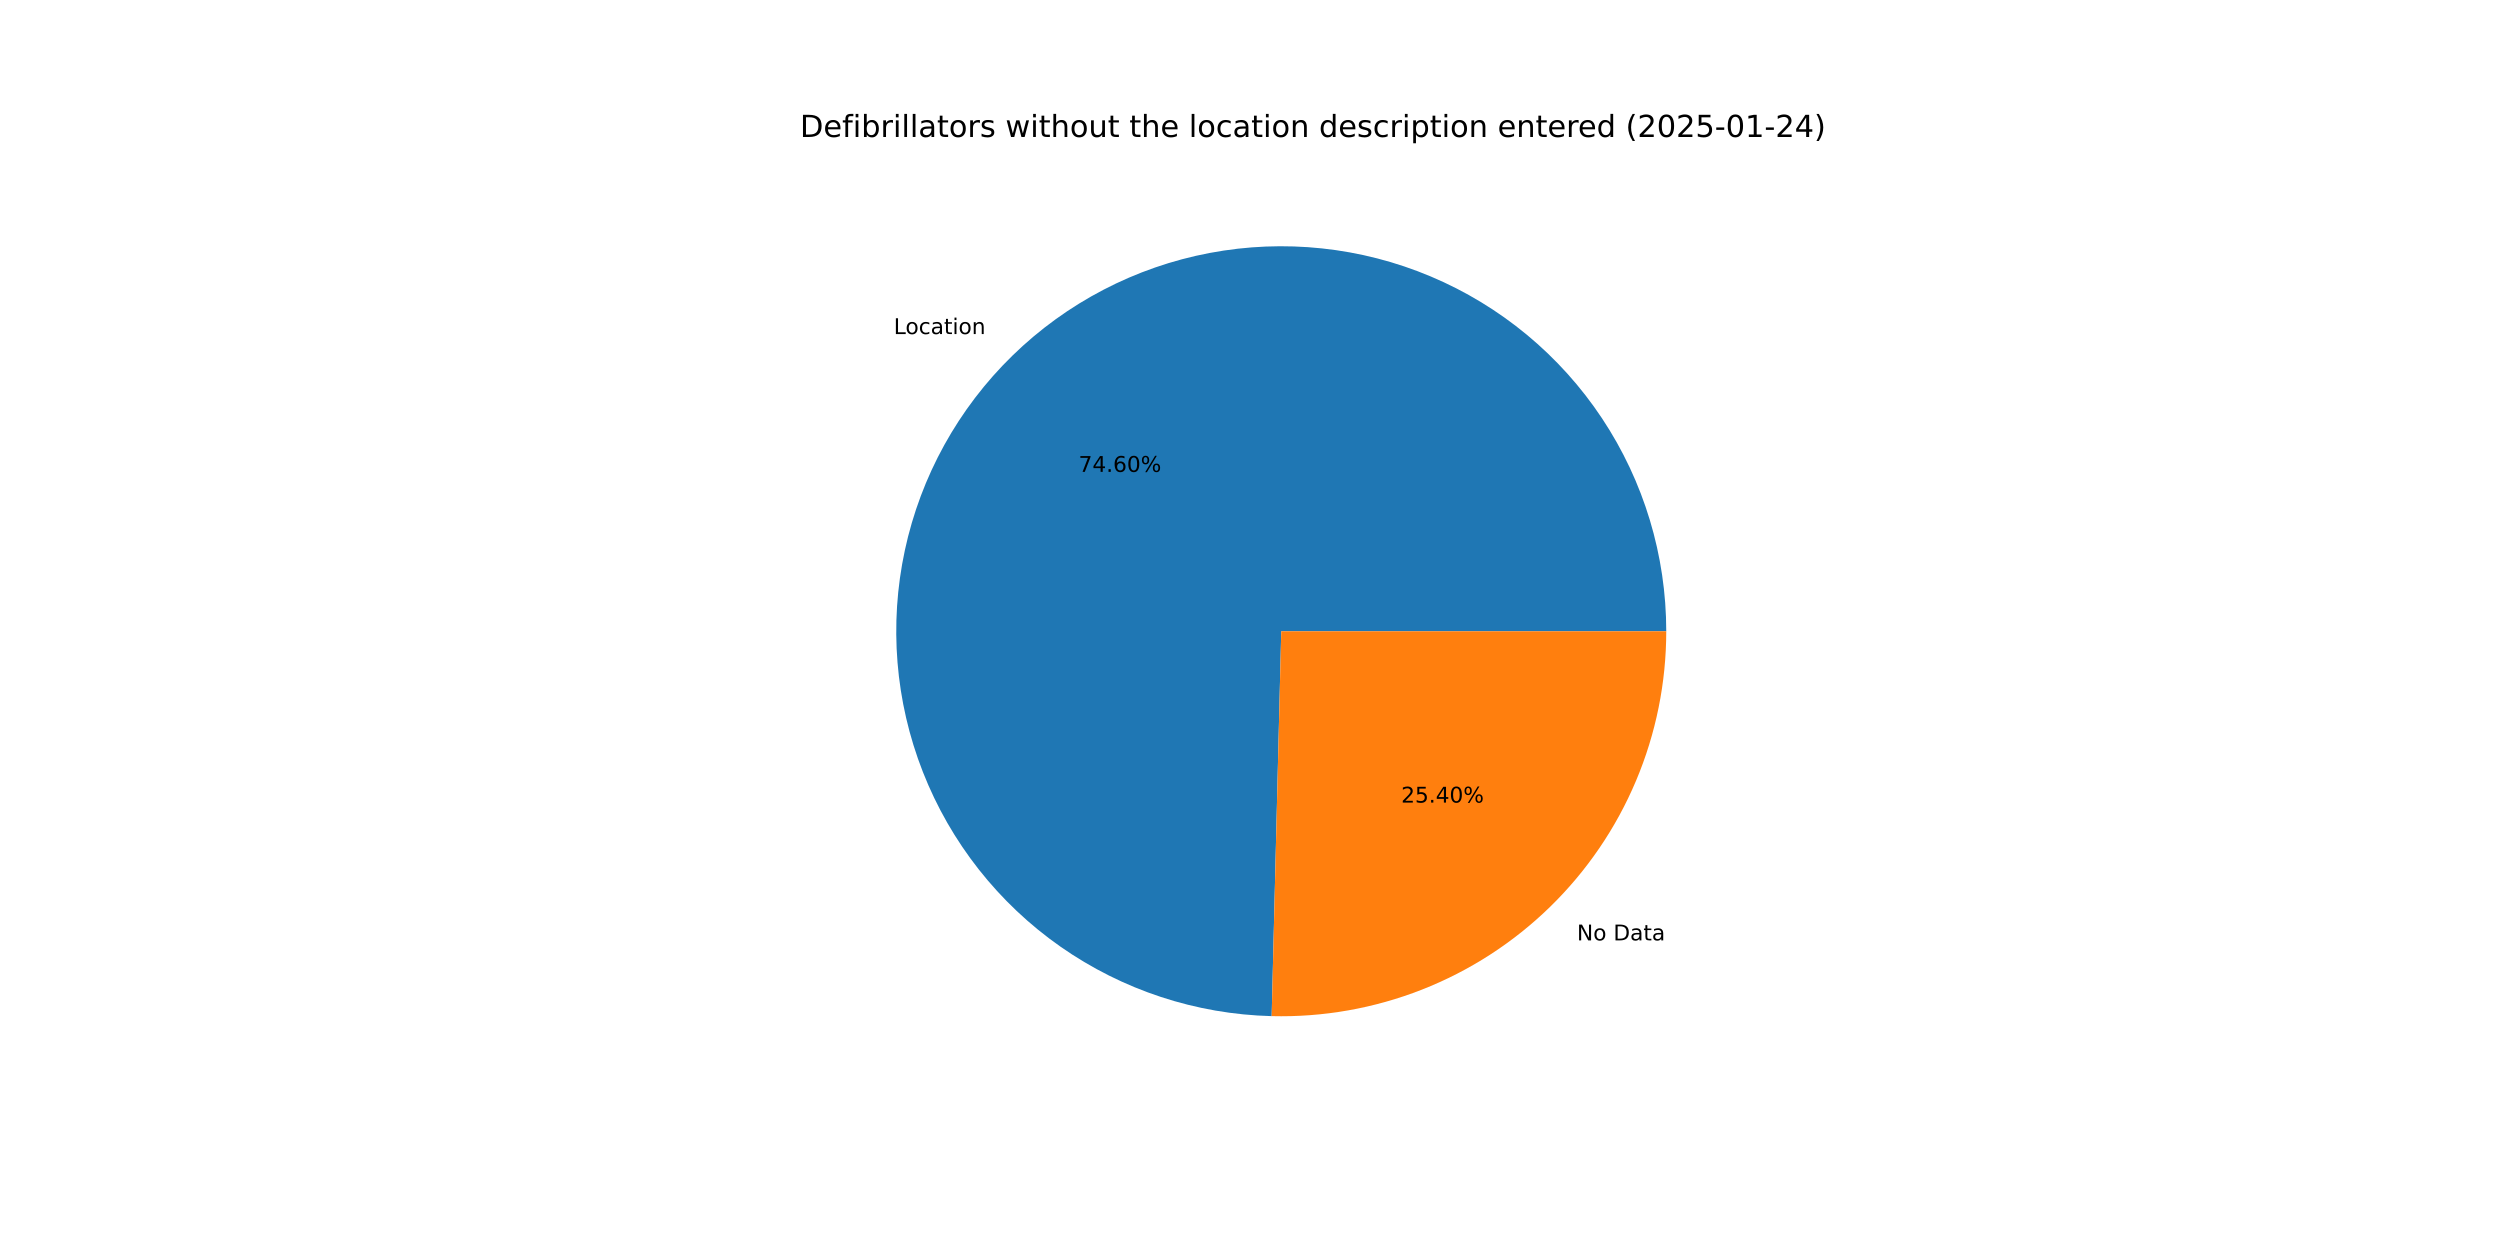
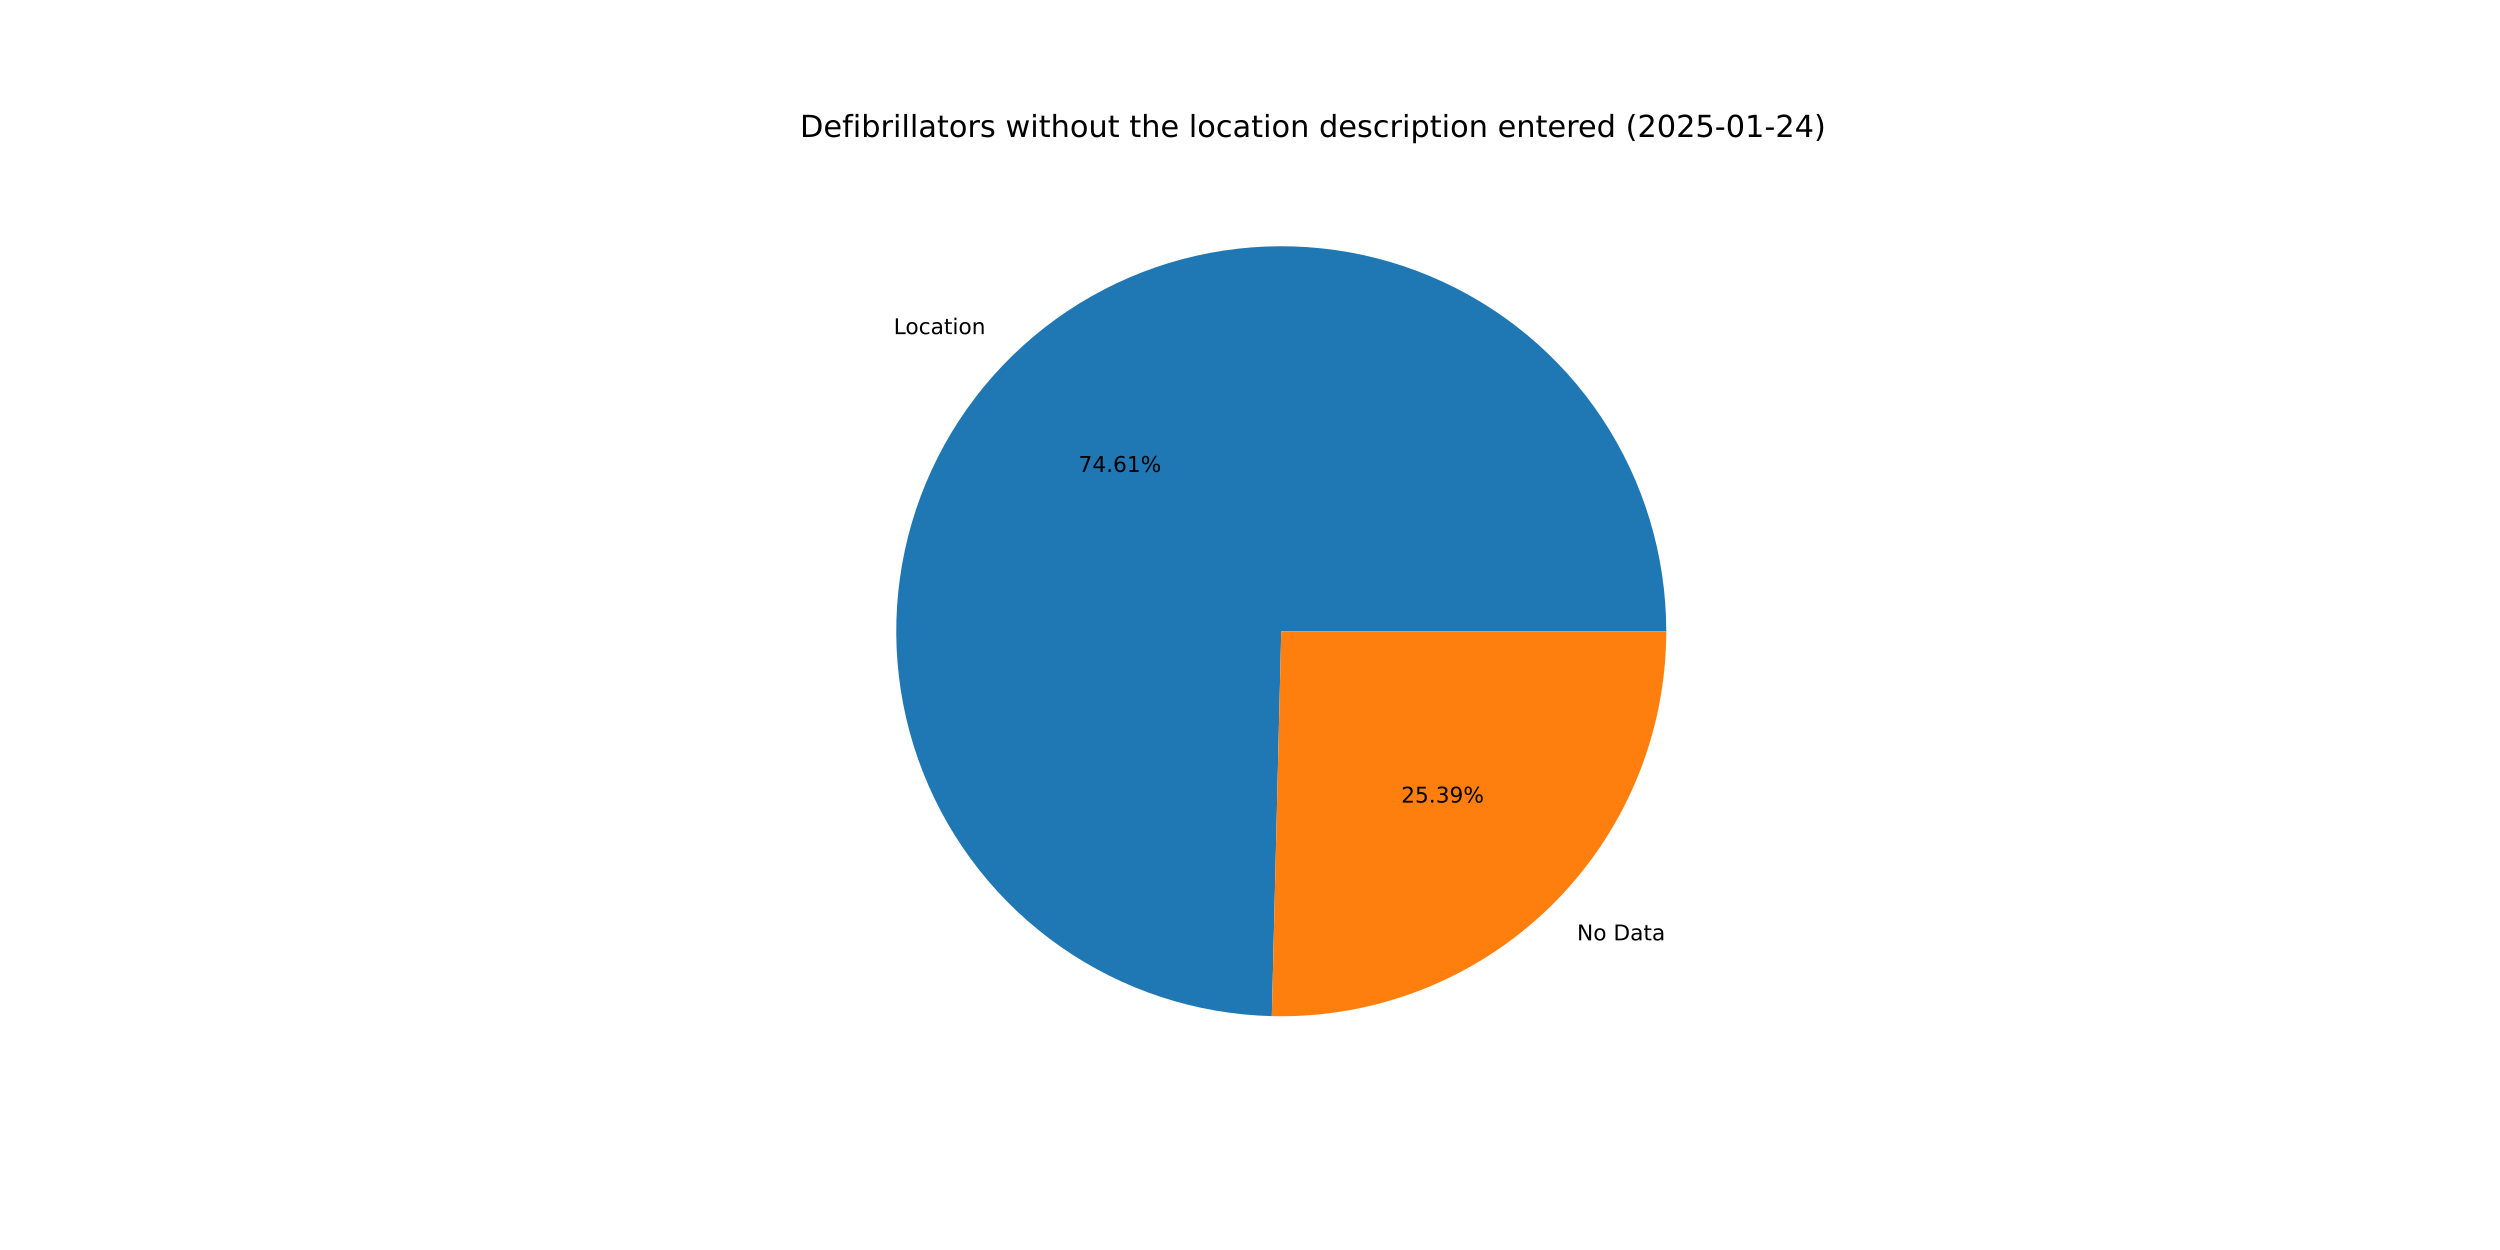
<svg xmlns="http://www.w3.org/2000/svg" xmlns:xlink="http://www.w3.org/1999/xlink" width="1152pt" height="576pt" viewBox="0 0 1152 576" version="1.1">
  <defs>
    <style type="text/css">*{stroke-linejoin: round; stroke-linecap: butt}</style>
  </defs>
  <g id="figure_1">
    <g id="patch_1">
      <path d="M 0 576  L 1152 576  L 1152 0  L 0 0  z " style="fill: #ffffff" />
    </g>
    <g id="axes_1">
      <g id="patch_2">
-         <path d="M 767.808 290.88  C 767.808 255.984 757.512 221.852 738.215 192.777  C 718.918 163.701 691.465 140.956 659.309 127.402  C 627.153 113.847 591.701 110.077 557.414 116.566  C 523.126 123.054 491.504 139.517 466.524 163.883  C 441.543 188.25 424.299 219.453 416.96 253.569  C 409.621 287.684 412.508 323.218 425.258 355.702  C 438.009 388.185 460.064 416.195 488.65 436.209  C 517.237 456.223 551.102 467.365 585.987 468.233  L 590.4 290.88  z " style="fill: #1f77b4" />
+         <path d="M 767.808 290.88  C 767.808 255.981 757.51 221.846 738.211 192.77  C 718.911 163.693 691.454 140.948 659.294 127.395  C 627.134 113.843 591.679 110.077 557.39 116.57  C 523.1 123.064 491.478 139.533 466.5 163.906  C 441.522 188.279 424.283 219.489 416.951 253.609  C 409.619 287.729 412.516 323.265 425.276 355.748  C 438.037 388.23 460.103 416.236 488.698 436.242  C 517.293 456.249 551.165 467.38 586.053 468.235  L 590.4 290.88  z " style="fill: #1f77b4" />
      </g>
      <g id="patch_3">
-         <path d="M 585.987 468.233  C 609.648 468.822 633.19 464.67 655.222 456.022  C 677.253 447.374 697.334 434.403 714.276 417.877  C 731.219 401.35 744.685 381.599 753.878 359.789  C 763.072 337.979 767.808 314.548 767.808 290.88  L 590.4 290.88  z " style="fill: #ff7f0e" />
+         <path d="M 586.053 468.235  C 609.709 468.814 633.243 464.656 655.268 456.004  C 677.292 447.351 697.364 434.38 714.3 417.854  C 731.236 401.328 744.696 381.58 753.885 359.774  C 763.074 337.968 767.808 314.543 767.808 290.88  L 590.4 290.88  z " style="fill: #ff7f0e" />
      </g>
      <g id="matplotlib.axis_1" />
      <g id="matplotlib.axis_2" />
      <g id="text_1">
-         <g transform="translate(411.839 153.9428) scale(0.1 -0.1)">
+         <g transform="translate(411.813 153.9681) scale(0.1 -0.1)">
          <defs>
            <path id="DejaVuSans-4c" d="M 628 4666  L 1259 4666  L 1259 531  L 3531 531  L 3531 0  L 628 0  L 628 4666  z " transform="scale(0.015625)" />
            <path id="DejaVuSans-6f" d="M 1959 3097  Q 1497 3097 1228 2736  Q 959 2375 959 1747  Q 959 1119 1226 758  Q 1494 397 1959 397  Q 2419 397 2687 759  Q 2956 1122 2956 1747  Q 2956 2369 2687 2733  Q 2419 3097 1959 3097  z M 1959 3584  Q 2709 3584 3137 3096  Q 3566 2609 3566 1747  Q 3566 888 3137 398  Q 2709 -91 1959 -91  Q 1206 -91 779 398  Q 353 888 353 1747  Q 353 2609 779 3096  Q 1206 3584 1959 3584  z " transform="scale(0.015625)" />
            <path id="DejaVuSans-63" d="M 3122 3366  L 3122 2828  Q 2878 2963 2633 3030  Q 2388 3097 2138 3097  Q 1578 3097 1268 2742  Q 959 2388 959 1747  Q 959 1106 1268 751  Q 1578 397 2138 397  Q 2388 397 2633 464  Q 2878 531 3122 666  L 3122 134  Q 2881 22 2623 -34  Q 2366 -91 2075 -91  Q 1284 -91 818 406  Q 353 903 353 1747  Q 353 2603 823 3093  Q 1294 3584 2113 3584  Q 2378 3584 2631 3529  Q 2884 3475 3122 3366  z " transform="scale(0.015625)" />
            <path id="DejaVuSans-61" d="M 2194 1759  Q 1497 1759 1228 1600  Q 959 1441 959 1056  Q 959 750 1161 570  Q 1363 391 1709 391  Q 2188 391 2477 730  Q 2766 1069 2766 1631  L 2766 1759  L 2194 1759  z M 3341 1997  L 3341 0  L 2766 0  L 2766 531  Q 2569 213 2275 61  Q 1981 -91 1556 -91  Q 1019 -91 701 211  Q 384 513 384 1019  Q 384 1609 779 1909  Q 1175 2209 1959 2209  L 2766 2209  L 2766 2266  Q 2766 2663 2505 2880  Q 2244 3097 1772 3097  Q 1472 3097 1187 3025  Q 903 2953 641 2809  L 641 3341  Q 956 3463 1253 3523  Q 1550 3584 1831 3584  Q 2591 3584 2966 3190  Q 3341 2797 3341 1997  z " transform="scale(0.015625)" />
            <path id="DejaVuSans-74" d="M 1172 4494  L 1172 3500  L 2356 3500  L 2356 3053  L 1172 3053  L 1172 1153  Q 1172 725 1289 603  Q 1406 481 1766 481  L 2356 481  L 2356 0  L 1766 0  Q 1100 0 847 248  Q 594 497 594 1153  L 594 3053  L 172 3053  L 172 3500  L 594 3500  L 594 4494  L 1172 4494  z " transform="scale(0.015625)" />
            <path id="DejaVuSans-69" d="M 603 3500  L 1178 3500  L 1178 0  L 603 0  L 603 3500  z M 603 4863  L 1178 4863  L 1178 4134  L 603 4134  L 603 4863  z " transform="scale(0.015625)" />
            <path id="DejaVuSans-6e" d="M 3513 2113  L 3513 0  L 2938 0  L 2938 2094  Q 2938 2591 2744 2837  Q 2550 3084 2163 3084  Q 1697 3084 1428 2787  Q 1159 2491 1159 1978  L 1159 0  L 581 0  L 581 3500  L 1159 3500  L 1159 2956  Q 1366 3272 1645 3428  Q 1925 3584 2291 3584  Q 2894 3584 3203 3211  Q 3513 2838 3513 2113  z " transform="scale(0.015625)" />
          </defs>
          <use xlink:href="#DejaVuSans-4c" />
          <use xlink:href="#DejaVuSans-6f" x="53.963" />
          <use xlink:href="#DejaVuSans-63" x="115.145" />
          <use xlink:href="#DejaVuSans-61" x="170.125" />
          <use xlink:href="#DejaVuSans-74" x="231.404" />
          <use xlink:href="#DejaVuSans-69" x="270.613" />
          <use xlink:href="#DejaVuSans-6f" x="298.396" />
          <use xlink:href="#DejaVuSans-6e" x="359.578" />
        </g>
      </g>
      <g id="text_2">
-         <g transform="translate(497.0093 217.4412) scale(0.1 -0.1)">
+         <g transform="translate(496.9951 217.455) scale(0.1 -0.1)">
          <defs>
            <path id="DejaVuSans-37" d="M 525 4666  L 3525 4666  L 3525 4397  L 1831 0  L 1172 0  L 2766 4134  L 525 4134  L 525 4666  z " transform="scale(0.015625)" />
            <path id="DejaVuSans-34" d="M 2419 4116  L 825 1625  L 2419 1625  L 2419 4116  z M 2253 4666  L 3047 4666  L 3047 1625  L 3713 1625  L 3713 1100  L 3047 1100  L 3047 0  L 2419 0  L 2419 1100  L 313 1100  L 313 1709  L 2253 4666  z " transform="scale(0.015625)" />
            <path id="DejaVuSans-2e" d="M 684 794  L 1344 794  L 1344 0  L 684 0  L 684 794  z " transform="scale(0.015625)" />
            <path id="DejaVuSans-36" d="M 2113 2584  Q 1688 2584 1439 2293  Q 1191 2003 1191 1497  Q 1191 994 1439 701  Q 1688 409 2113 409  Q 2538 409 2786 701  Q 3034 994 3034 1497  Q 3034 2003 2786 2293  Q 2538 2584 2113 2584  z M 3366 4563  L 3366 3988  Q 3128 4100 2886 4159  Q 2644 4219 2406 4219  Q 1781 4219 1451 3797  Q 1122 3375 1075 2522  Q 1259 2794 1537 2939  Q 1816 3084 2150 3084  Q 2853 3084 3261 2657  Q 3669 2231 3669 1497  Q 3669 778 3244 343  Q 2819 -91 2113 -91  Q 1303 -91 875 529  Q 447 1150 447 2328  Q 447 3434 972 4092  Q 1497 4750 2381 4750  Q 2619 4750 2861 4703  Q 3103 4656 3366 4563  z " transform="scale(0.015625)" />
-             <path id="DejaVuSans-30" d="M 2034 4250  Q 1547 4250 1301 3770  Q 1056 3291 1056 2328  Q 1056 1369 1301 889  Q 1547 409 2034 409  Q 2525 409 2770 889  Q 3016 1369 3016 2328  Q 3016 3291 2770 3770  Q 2525 4250 2034 4250  z M 2034 4750  Q 2819 4750 3233 4129  Q 3647 3509 3647 2328  Q 3647 1150 3233 529  Q 2819 -91 2034 -91  Q 1250 -91 836 529  Q 422 1150 422 2328  Q 422 3509 836 4129  Q 1250 4750 2034 4750  z " transform="scale(0.015625)" />
+             <path id="DejaVuSans-31" d="M 794 531  L 1825 531  L 1825 4091  L 703 3866  L 703 4441  L 1819 4666  L 2450 4666  L 2450 531  L 3481 531  L 3481 0  L 794 0  L 794 531  z " transform="scale(0.015625)" />
            <path id="DejaVuSans-25" d="M 4653 2053  Q 4381 2053 4226 1822  Q 4072 1591 4072 1178  Q 4072 772 4226 539  Q 4381 306 4653 306  Q 4919 306 5073 539  Q 5228 772 5228 1178  Q 5228 1588 5073 1820  Q 4919 2053 4653 2053  z M 4653 2450  Q 5147 2450 5437 2106  Q 5728 1763 5728 1178  Q 5728 594 5436 251  Q 5144 -91 4653 -91  Q 4153 -91 3862 251  Q 3572 594 3572 1178  Q 3572 1766 3864 2108  Q 4156 2450 4653 2450  z M 1428 4353  Q 1159 4353 1004 4120  Q 850 3888 850 3481  Q 850 3069 1003 2837  Q 1156 2606 1428 2606  Q 1700 2606 1854 2837  Q 2009 3069 2009 3481  Q 2009 3884 1853 4118  Q 1697 4353 1428 4353  z M 4250 4750  L 4750 4750  L 1831 -91  L 1331 -91  L 4250 4750  z M 1428 4750  Q 1922 4750 2215 4408  Q 2509 4066 2509 3481  Q 2509 2891 2217 2550  Q 1925 2209 1428 2209  Q 931 2209 642 2551  Q 353 2894 353 3481  Q 353 4063 643 4406  Q 934 4750 1428 4750  z " transform="scale(0.015625)" />
          </defs>
          <use xlink:href="#DejaVuSans-37" />
          <use xlink:href="#DejaVuSans-34" x="63.623" />
          <use xlink:href="#DejaVuSans-2e" x="127.246" />
          <use xlink:href="#DejaVuSans-36" x="159.033" />
-           <use xlink:href="#DejaVuSans-30" x="222.656" />
+           <use xlink:href="#DejaVuSans-31" x="222.656" />
          <use xlink:href="#DejaVuSans-25" x="286.279" />
        </g>
      </g>
      <g id="text_3">
-         <g transform="translate(726.6642 433.3359) scale(0.1 -0.1)">
+         <g transform="translate(726.6901 433.3106) scale(0.1 -0.1)">
          <defs>
            <path id="DejaVuSans-4e" d="M 628 4666  L 1478 4666  L 3547 763  L 3547 4666  L 4159 4666  L 4159 0  L 3309 0  L 1241 3903  L 1241 0  L 628 0  L 628 4666  z " transform="scale(0.015625)" />
            <path id="DejaVuSans-20" transform="scale(0.015625)" />
            <path id="DejaVuSans-44" d="M 1259 4147  L 1259 519  L 2022 519  Q 2988 519 3436 956  Q 3884 1394 3884 2338  Q 3884 3275 3436 3711  Q 2988 4147 2022 4147  L 1259 4147  z M 628 4666  L 1925 4666  Q 3281 4666 3915 4102  Q 4550 3538 4550 2338  Q 4550 1131 3912 565  Q 3275 0 1925 0  L 628 0  L 628 4666  z " transform="scale(0.015625)" />
          </defs>
          <use xlink:href="#DejaVuSans-4e" />
          <use xlink:href="#DejaVuSans-6f" x="74.805" />
          <use xlink:href="#DejaVuSans-20" x="135.986" />
          <use xlink:href="#DejaVuSans-44" x="167.773" />
          <use xlink:href="#DejaVuSans-61" x="244.775" />
          <use xlink:href="#DejaVuSans-74" x="306.055" />
          <use xlink:href="#DejaVuSans-61" x="345.264" />
        </g>
      </g>
      <g id="text_4">
-         <g transform="translate(645.6611 369.8375) scale(0.1 -0.1)">
+         <g transform="translate(645.6752 369.8237) scale(0.1 -0.1)">
          <defs>
            <path id="DejaVuSans-32" d="M 1228 531  L 3431 531  L 3431 0  L 469 0  L 469 531  Q 828 903 1448 1529  Q 2069 2156 2228 2338  Q 2531 2678 2651 2914  Q 2772 3150 2772 3378  Q 2772 3750 2511 3984  Q 2250 4219 1831 4219  Q 1534 4219 1204 4116  Q 875 4013 500 3803  L 500 4441  Q 881 4594 1212 4672  Q 1544 4750 1819 4750  Q 2544 4750 2975 4387  Q 3406 4025 3406 3419  Q 3406 3131 3298 2873  Q 3191 2616 2906 2266  Q 2828 2175 2409 1742  Q 1991 1309 1228 531  z " transform="scale(0.015625)" />
            <path id="DejaVuSans-35" d="M 691 4666  L 3169 4666  L 3169 4134  L 1269 4134  L 1269 2991  Q 1406 3038 1543 3061  Q 1681 3084 1819 3084  Q 2600 3084 3056 2656  Q 3513 2228 3513 1497  Q 3513 744 3044 326  Q 2575 -91 1722 -91  Q 1428 -91 1123 -41  Q 819 9 494 109  L 494 744  Q 775 591 1075 516  Q 1375 441 1709 441  Q 2250 441 2565 725  Q 2881 1009 2881 1497  Q 2881 1984 2565 2268  Q 2250 2553 1709 2553  Q 1456 2553 1204 2497  Q 953 2441 691 2322  L 691 4666  z " transform="scale(0.015625)" />
+             <path id="DejaVuSans-33" d="M 2597 2516  Q 3050 2419 3304 2112  Q 3559 1806 3559 1356  Q 3559 666 3084 287  Q 2609 -91 1734 -91  Q 1441 -91 1130 -33  Q 819 25 488 141  L 488 750  Q 750 597 1062 519  Q 1375 441 1716 441  Q 2309 441 2620 675  Q 2931 909 2931 1356  Q 2931 1769 2642 2001  Q 2353 2234 1838 2234  L 1294 2234  L 1294 2753  L 1863 2753  Q 2328 2753 2575 2939  Q 2822 3125 2822 3475  Q 2822 3834 2567 4026  Q 2313 4219 1838 4219  Q 1578 4219 1281 4162  Q 984 4106 628 3988  L 628 4550  Q 988 4650 1302 4700  Q 1616 4750 1894 4750  Q 2613 4750 3031 4423  Q 3450 4097 3450 3541  Q 3450 3153 3228 2886  Q 3006 2619 2597 2516  z " transform="scale(0.015625)" />
+             <path id="DejaVuSans-39" d="M 703 97  L 703 672  Q 941 559 1184 500  Q 1428 441 1663 441  Q 2288 441 2617 861  Q 2947 1281 2994 2138  Q 2813 1869 2534 1725  Q 2256 1581 1919 1581  Q 1219 1581 811 2004  Q 403 2428 403 3163  Q 403 3881 828 4315  Q 1253 4750 1959 4750  Q 2769 4750 3195 4129  Q 3622 3509 3622 2328  Q 3622 1225 3098 567  Q 2575 -91 1691 -91  Q 1453 -91 1209 -44  Q 966 3 703 97  z M 1959 2075  Q 2384 2075 2632 2365  Q 2881 2656 2881 3163  Q 2881 3666 2632 3958  Q 2384 4250 1959 4250  Q 1534 4250 1286 3958  Q 1038 3666 1038 3163  Q 1038 2656 1286 2365  Q 1534 2075 1959 2075  z " transform="scale(0.015625)" />
          </defs>
          <use xlink:href="#DejaVuSans-32" />
          <use xlink:href="#DejaVuSans-35" x="63.623" />
          <use xlink:href="#DejaVuSans-2e" x="127.246" />
-           <use xlink:href="#DejaVuSans-34" x="159.033" />
-           <use xlink:href="#DejaVuSans-30" x="222.656" />
+           <use xlink:href="#DejaVuSans-33" x="159.033" />
+           <use xlink:href="#DejaVuSans-39" x="222.656" />
          <use xlink:href="#DejaVuSans-25" x="286.279" />
        </g>
      </g>
      <g id="text_5">
        <g transform="translate(368.64 63.12) scale(0.14 -0.14)">
          <defs>
            <path id="DejaVuSans-65" d="M 3597 1894  L 3597 1613  L 953 1613  Q 991 1019 1311 708  Q 1631 397 2203 397  Q 2534 397 2845 478  Q 3156 559 3463 722  L 3463 178  Q 3153 47 2828 -22  Q 2503 -91 2169 -91  Q 1331 -91 842 396  Q 353 884 353 1716  Q 353 2575 817 3079  Q 1281 3584 2069 3584  Q 2775 3584 3186 3129  Q 3597 2675 3597 1894  z M 3022 2063  Q 3016 2534 2758 2815  Q 2500 3097 2075 3097  Q 1594 3097 1305 2825  Q 1016 2553 972 2059  L 3022 2063  z " transform="scale(0.015625)" />
            <path id="DejaVuSans-66" d="M 2375 4863  L 2375 4384  L 1825 4384  Q 1516 4384 1395 4259  Q 1275 4134 1275 3809  L 1275 3500  L 2222 3500  L 2222 3053  L 1275 3053  L 1275 0  L 697 0  L 697 3053  L 147 3053  L 147 3500  L 697 3500  L 697 3744  Q 697 4328 969 4595  Q 1241 4863 1831 4863  L 2375 4863  z " transform="scale(0.015625)" />
            <path id="DejaVuSans-62" d="M 3116 1747  Q 3116 2381 2855 2742  Q 2594 3103 2138 3103  Q 1681 3103 1420 2742  Q 1159 2381 1159 1747  Q 1159 1113 1420 752  Q 1681 391 2138 391  Q 2594 391 2855 752  Q 3116 1113 3116 1747  z M 1159 2969  Q 1341 3281 1617 3432  Q 1894 3584 2278 3584  Q 2916 3584 3314 3078  Q 3713 2572 3713 1747  Q 3713 922 3314 415  Q 2916 -91 2278 -91  Q 1894 -91 1617 61  Q 1341 213 1159 525  L 1159 0  L 581 0  L 581 4863  L 1159 4863  L 1159 2969  z " transform="scale(0.015625)" />
            <path id="DejaVuSans-72" d="M 2631 2963  Q 2534 3019 2420 3045  Q 2306 3072 2169 3072  Q 1681 3072 1420 2755  Q 1159 2438 1159 1844  L 1159 0  L 581 0  L 581 3500  L 1159 3500  L 1159 2956  Q 1341 3275 1631 3429  Q 1922 3584 2338 3584  Q 2397 3584 2469 3576  Q 2541 3569 2628 3553  L 2631 2963  z " transform="scale(0.015625)" />
            <path id="DejaVuSans-6c" d="M 603 4863  L 1178 4863  L 1178 0  L 603 0  L 603 4863  z " transform="scale(0.015625)" />
            <path id="DejaVuSans-73" d="M 2834 3397  L 2834 2853  Q 2591 2978 2328 3040  Q 2066 3103 1784 3103  Q 1356 3103 1142 2972  Q 928 2841 928 2578  Q 928 2378 1081 2264  Q 1234 2150 1697 2047  L 1894 2003  Q 2506 1872 2764 1633  Q 3022 1394 3022 966  Q 3022 478 2636 193  Q 2250 -91 1575 -91  Q 1294 -91 989 -36  Q 684 19 347 128  L 347 722  Q 666 556 975 473  Q 1284 391 1588 391  Q 1994 391 2212 530  Q 2431 669 2431 922  Q 2431 1156 2273 1281  Q 2116 1406 1581 1522  L 1381 1569  Q 847 1681 609 1914  Q 372 2147 372 2553  Q 372 3047 722 3315  Q 1072 3584 1716 3584  Q 2034 3584 2315 3537  Q 2597 3491 2834 3397  z " transform="scale(0.015625)" />
            <path id="DejaVuSans-77" d="M 269 3500  L 844 3500  L 1563 769  L 2278 3500  L 2956 3500  L 3675 769  L 4391 3500  L 4966 3500  L 4050 0  L 3372 0  L 2619 2869  L 1863 0  L 1184 0  L 269 3500  z " transform="scale(0.015625)" />
            <path id="DejaVuSans-68" d="M 3513 2113  L 3513 0  L 2938 0  L 2938 2094  Q 2938 2591 2744 2837  Q 2550 3084 2163 3084  Q 1697 3084 1428 2787  Q 1159 2491 1159 1978  L 1159 0  L 581 0  L 581 4863  L 1159 4863  L 1159 2956  Q 1366 3272 1645 3428  Q 1925 3584 2291 3584  Q 2894 3584 3203 3211  Q 3513 2838 3513 2113  z " transform="scale(0.015625)" />
            <path id="DejaVuSans-75" d="M 544 1381  L 544 3500  L 1119 3500  L 1119 1403  Q 1119 906 1312 657  Q 1506 409 1894 409  Q 2359 409 2629 706  Q 2900 1003 2900 1516  L 2900 3500  L 3475 3500  L 3475 0  L 2900 0  L 2900 538  Q 2691 219 2414 64  Q 2138 -91 1772 -91  Q 1169 -91 856 284  Q 544 659 544 1381  z M 1991 3584  L 1991 3584  z " transform="scale(0.015625)" />
            <path id="DejaVuSans-64" d="M 2906 2969  L 2906 4863  L 3481 4863  L 3481 0  L 2906 0  L 2906 525  Q 2725 213 2448 61  Q 2172 -91 1784 -91  Q 1150 -91 751 415  Q 353 922 353 1747  Q 353 2572 751 3078  Q 1150 3584 1784 3584  Q 2172 3584 2448 3432  Q 2725 3281 2906 2969  z M 947 1747  Q 947 1113 1208 752  Q 1469 391 1925 391  Q 2381 391 2643 752  Q 2906 1113 2906 1747  Q 2906 2381 2643 2742  Q 2381 3103 1925 3103  Q 1469 3103 1208 2742  Q 947 2381 947 1747  z " transform="scale(0.015625)" />
            <path id="DejaVuSans-70" d="M 1159 525  L 1159 -1331  L 581 -1331  L 581 3500  L 1159 3500  L 1159 2969  Q 1341 3281 1617 3432  Q 1894 3584 2278 3584  Q 2916 3584 3314 3078  Q 3713 2572 3713 1747  Q 3713 922 3314 415  Q 2916 -91 2278 -91  Q 1894 -91 1617 61  Q 1341 213 1159 525  z M 3116 1747  Q 3116 2381 2855 2742  Q 2594 3103 2138 3103  Q 1681 3103 1420 2742  Q 1159 2381 1159 1747  Q 1159 1113 1420 752  Q 1681 391 2138 391  Q 2594 391 2855 752  Q 3116 1113 3116 1747  z " transform="scale(0.015625)" />
            <path id="DejaVuSans-28" d="M 1984 4856  Q 1566 4138 1362 3434  Q 1159 2731 1159 2009  Q 1159 1288 1364 580  Q 1569 -128 1984 -844  L 1484 -844  Q 1016 -109 783 600  Q 550 1309 550 2009  Q 550 2706 781 3412  Q 1013 4119 1484 4856  L 1984 4856  z " transform="scale(0.015625)" />
+             <path id="DejaVuSans-30" d="M 2034 4250  Q 1547 4250 1301 3770  Q 1056 3291 1056 2328  Q 1056 1369 1301 889  Q 1547 409 2034 409  Q 2525 409 2770 889  Q 3016 1369 3016 2328  Q 3016 3291 2770 3770  Q 2525 4250 2034 4250  z M 2034 4750  Q 2819 4750 3233 4129  Q 3647 3509 3647 2328  Q 3647 1150 3233 529  Q 2819 -91 2034 -91  Q 1250 -91 836 529  Q 422 1150 422 2328  Q 422 3509 836 4129  Q 1250 4750 2034 4750  z " transform="scale(0.015625)" />
            <path id="DejaVuSans-2d" d="M 313 2009  L 1997 2009  L 1997 1497  L 313 1497  L 313 2009  z " transform="scale(0.015625)" />
-             <path id="DejaVuSans-31" d="M 794 531  L 1825 531  L 1825 4091  L 703 3866  L 703 4441  L 1819 4666  L 2450 4666  L 2450 531  L 3481 531  L 3481 0  L 794 0  L 794 531  z " transform="scale(0.015625)" />
            <path id="DejaVuSans-29" d="M 513 4856  L 1013 4856  Q 1481 4119 1714 3412  Q 1947 2706 1947 2009  Q 1947 1309 1714 600  Q 1481 -109 1013 -844  L 513 -844  Q 928 -128 1133 580  Q 1338 1288 1338 2009  Q 1338 2731 1133 3434  Q 928 4138 513 4856  z " transform="scale(0.015625)" />
          </defs>
          <use xlink:href="#DejaVuSans-44" />
          <use xlink:href="#DejaVuSans-65" x="77.002" />
          <use xlink:href="#DejaVuSans-66" x="138.525" />
          <use xlink:href="#DejaVuSans-69" x="173.73" />
          <use xlink:href="#DejaVuSans-62" x="201.514" />
          <use xlink:href="#DejaVuSans-72" x="264.99" />
          <use xlink:href="#DejaVuSans-69" x="306.104" />
          <use xlink:href="#DejaVuSans-6c" x="333.887" />
          <use xlink:href="#DejaVuSans-6c" x="361.67" />
          <use xlink:href="#DejaVuSans-61" x="389.453" />
          <use xlink:href="#DejaVuSans-74" x="450.732" />
          <use xlink:href="#DejaVuSans-6f" x="489.941" />
          <use xlink:href="#DejaVuSans-72" x="551.123" />
          <use xlink:href="#DejaVuSans-73" x="592.236" />
          <use xlink:href="#DejaVuSans-20" x="644.336" />
          <use xlink:href="#DejaVuSans-77" x="676.123" />
          <use xlink:href="#DejaVuSans-69" x="757.91" />
          <use xlink:href="#DejaVuSans-74" x="785.693" />
          <use xlink:href="#DejaVuSans-68" x="824.902" />
          <use xlink:href="#DejaVuSans-6f" x="888.281" />
          <use xlink:href="#DejaVuSans-75" x="949.463" />
          <use xlink:href="#DejaVuSans-74" x="1012.842" />
          <use xlink:href="#DejaVuSans-20" x="1052.051" />
          <use xlink:href="#DejaVuSans-74" x="1083.838" />
          <use xlink:href="#DejaVuSans-68" x="1123.047" />
          <use xlink:href="#DejaVuSans-65" x="1186.426" />
          <use xlink:href="#DejaVuSans-20" x="1247.949" />
          <use xlink:href="#DejaVuSans-6c" x="1279.736" />
          <use xlink:href="#DejaVuSans-6f" x="1307.52" />
          <use xlink:href="#DejaVuSans-63" x="1368.701" />
          <use xlink:href="#DejaVuSans-61" x="1423.682" />
          <use xlink:href="#DejaVuSans-74" x="1484.961" />
          <use xlink:href="#DejaVuSans-69" x="1524.17" />
          <use xlink:href="#DejaVuSans-6f" x="1551.953" />
          <use xlink:href="#DejaVuSans-6e" x="1613.135" />
          <use xlink:href="#DejaVuSans-20" x="1676.514" />
          <use xlink:href="#DejaVuSans-64" x="1708.301" />
          <use xlink:href="#DejaVuSans-65" x="1771.777" />
          <use xlink:href="#DejaVuSans-73" x="1833.301" />
          <use xlink:href="#DejaVuSans-63" x="1885.4" />
          <use xlink:href="#DejaVuSans-72" x="1940.381" />
          <use xlink:href="#DejaVuSans-69" x="1981.494" />
          <use xlink:href="#DejaVuSans-70" x="2009.277" />
          <use xlink:href="#DejaVuSans-74" x="2072.754" />
          <use xlink:href="#DejaVuSans-69" x="2111.963" />
          <use xlink:href="#DejaVuSans-6f" x="2139.746" />
          <use xlink:href="#DejaVuSans-6e" x="2200.928" />
          <use xlink:href="#DejaVuSans-20" x="2264.307" />
          <use xlink:href="#DejaVuSans-65" x="2296.094" />
          <use xlink:href="#DejaVuSans-6e" x="2357.617" />
          <use xlink:href="#DejaVuSans-74" x="2420.996" />
          <use xlink:href="#DejaVuSans-65" x="2460.205" />
          <use xlink:href="#DejaVuSans-72" x="2521.729" />
          <use xlink:href="#DejaVuSans-65" x="2560.592" />
          <use xlink:href="#DejaVuSans-64" x="2622.115" />
          <use xlink:href="#DejaVuSans-20" x="2685.592" />
          <use xlink:href="#DejaVuSans-28" x="2717.379" />
          <use xlink:href="#DejaVuSans-32" x="2756.393" />
          <use xlink:href="#DejaVuSans-30" x="2820.016" />
          <use xlink:href="#DejaVuSans-32" x="2883.639" />
          <use xlink:href="#DejaVuSans-35" x="2947.262" />
          <use xlink:href="#DejaVuSans-2d" x="3010.885" />
          <use xlink:href="#DejaVuSans-30" x="3046.969" />
          <use xlink:href="#DejaVuSans-31" x="3110.592" />
          <use xlink:href="#DejaVuSans-2d" x="3174.215" />
          <use xlink:href="#DejaVuSans-32" x="3210.299" />
          <use xlink:href="#DejaVuSans-34" x="3273.922" />
          <use xlink:href="#DejaVuSans-29" x="3337.545" />
        </g>
      </g>
    </g>
  </g>
</svg>
